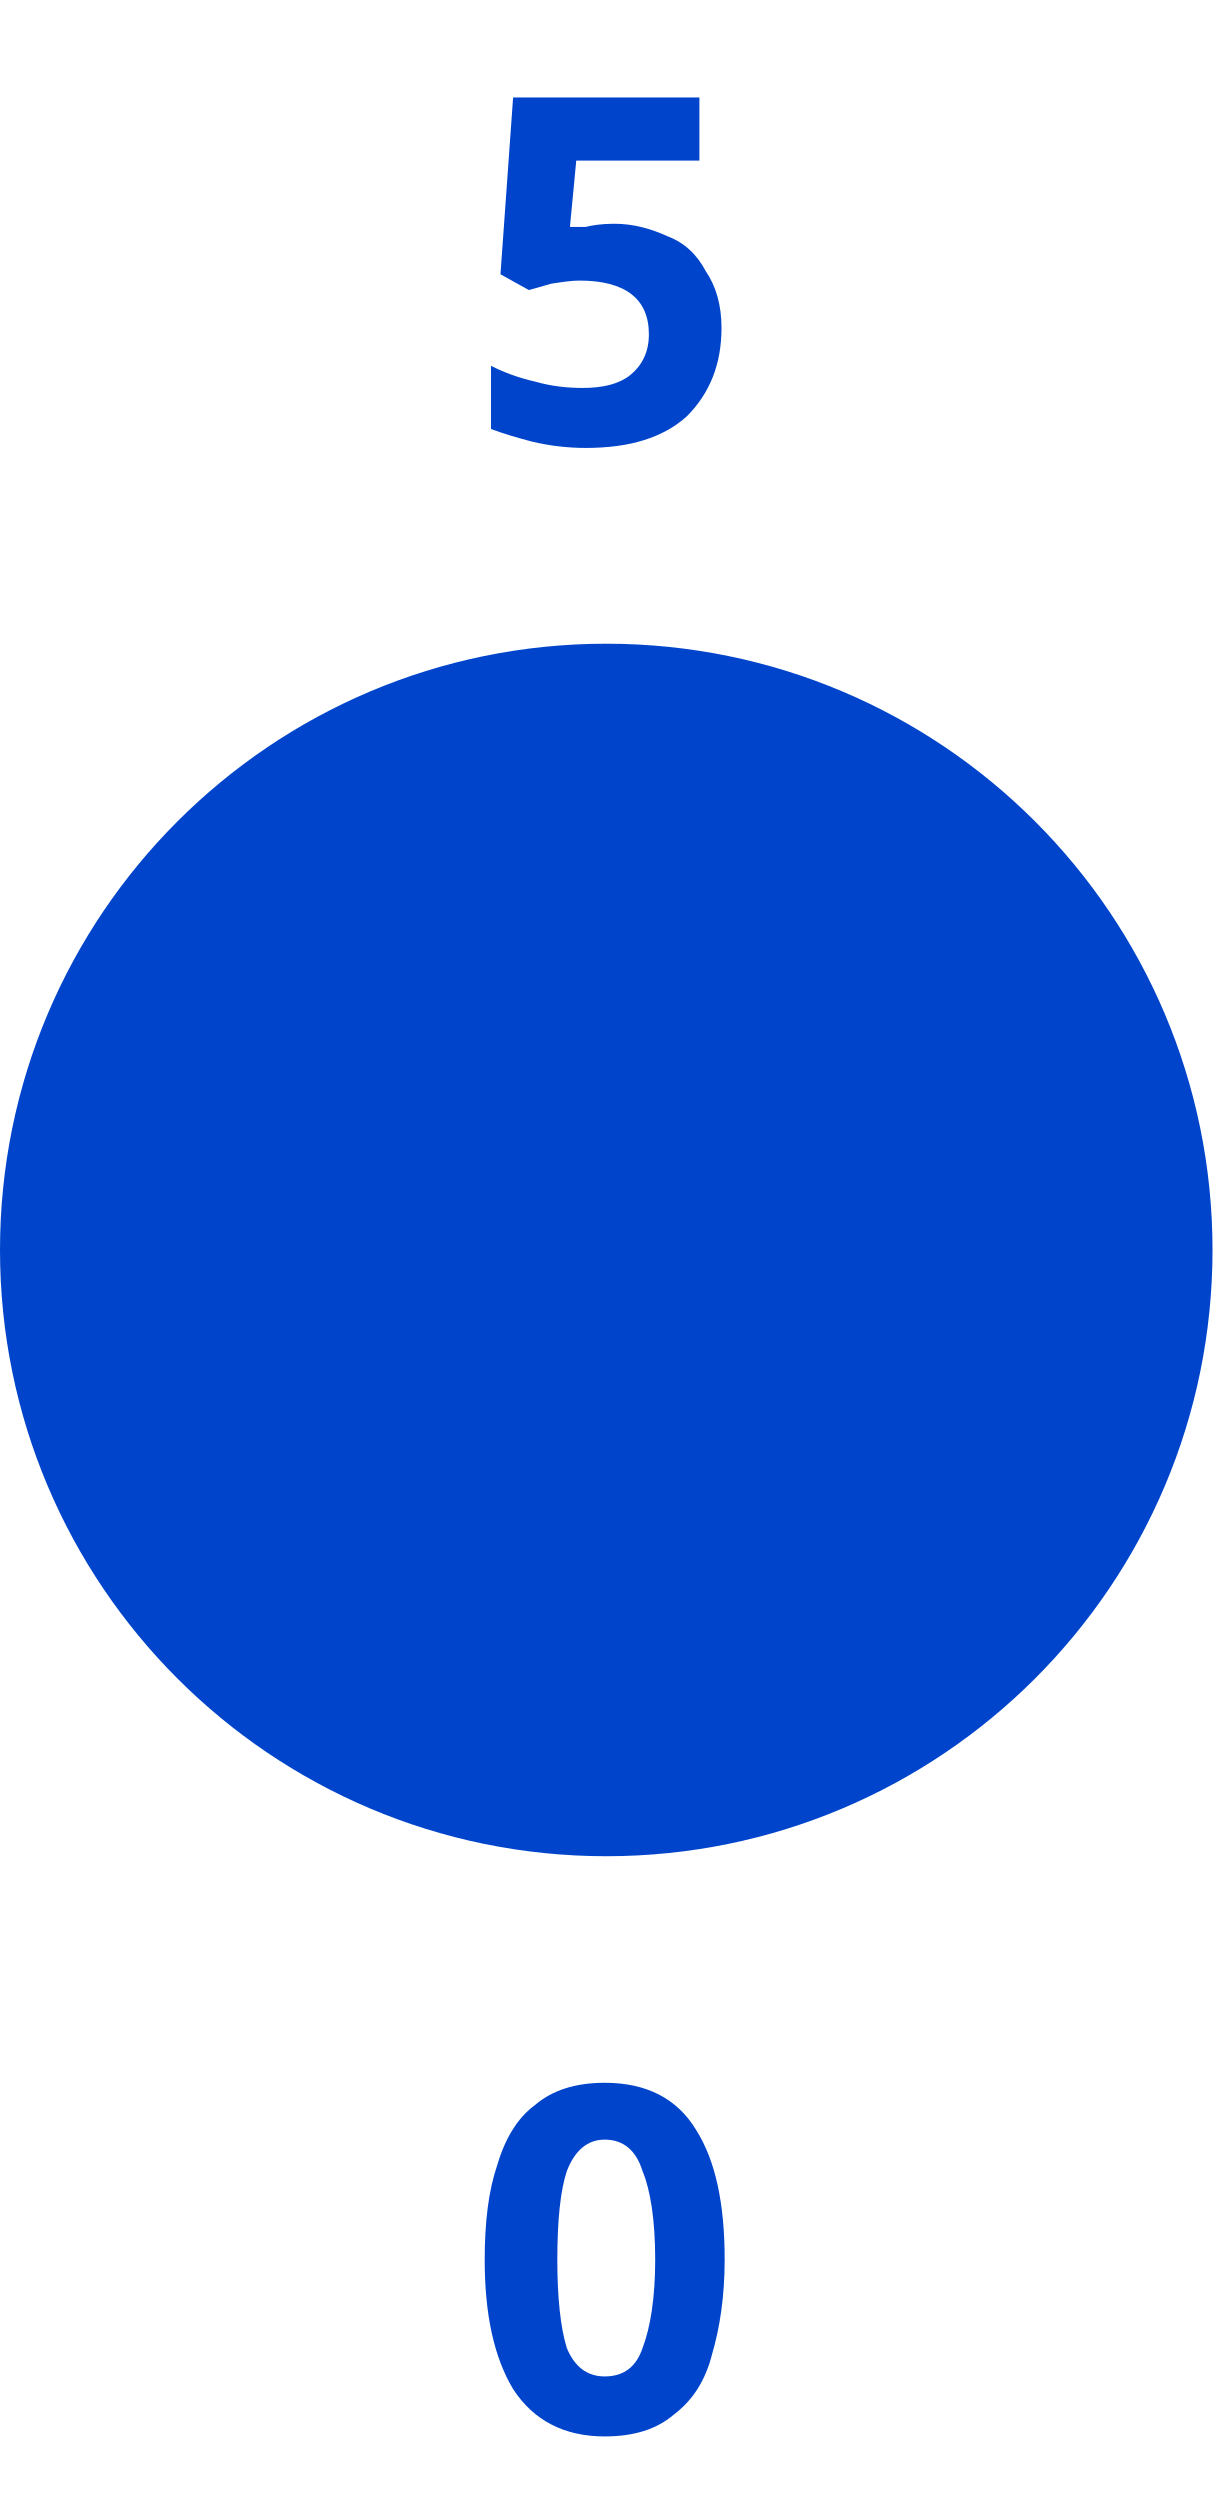
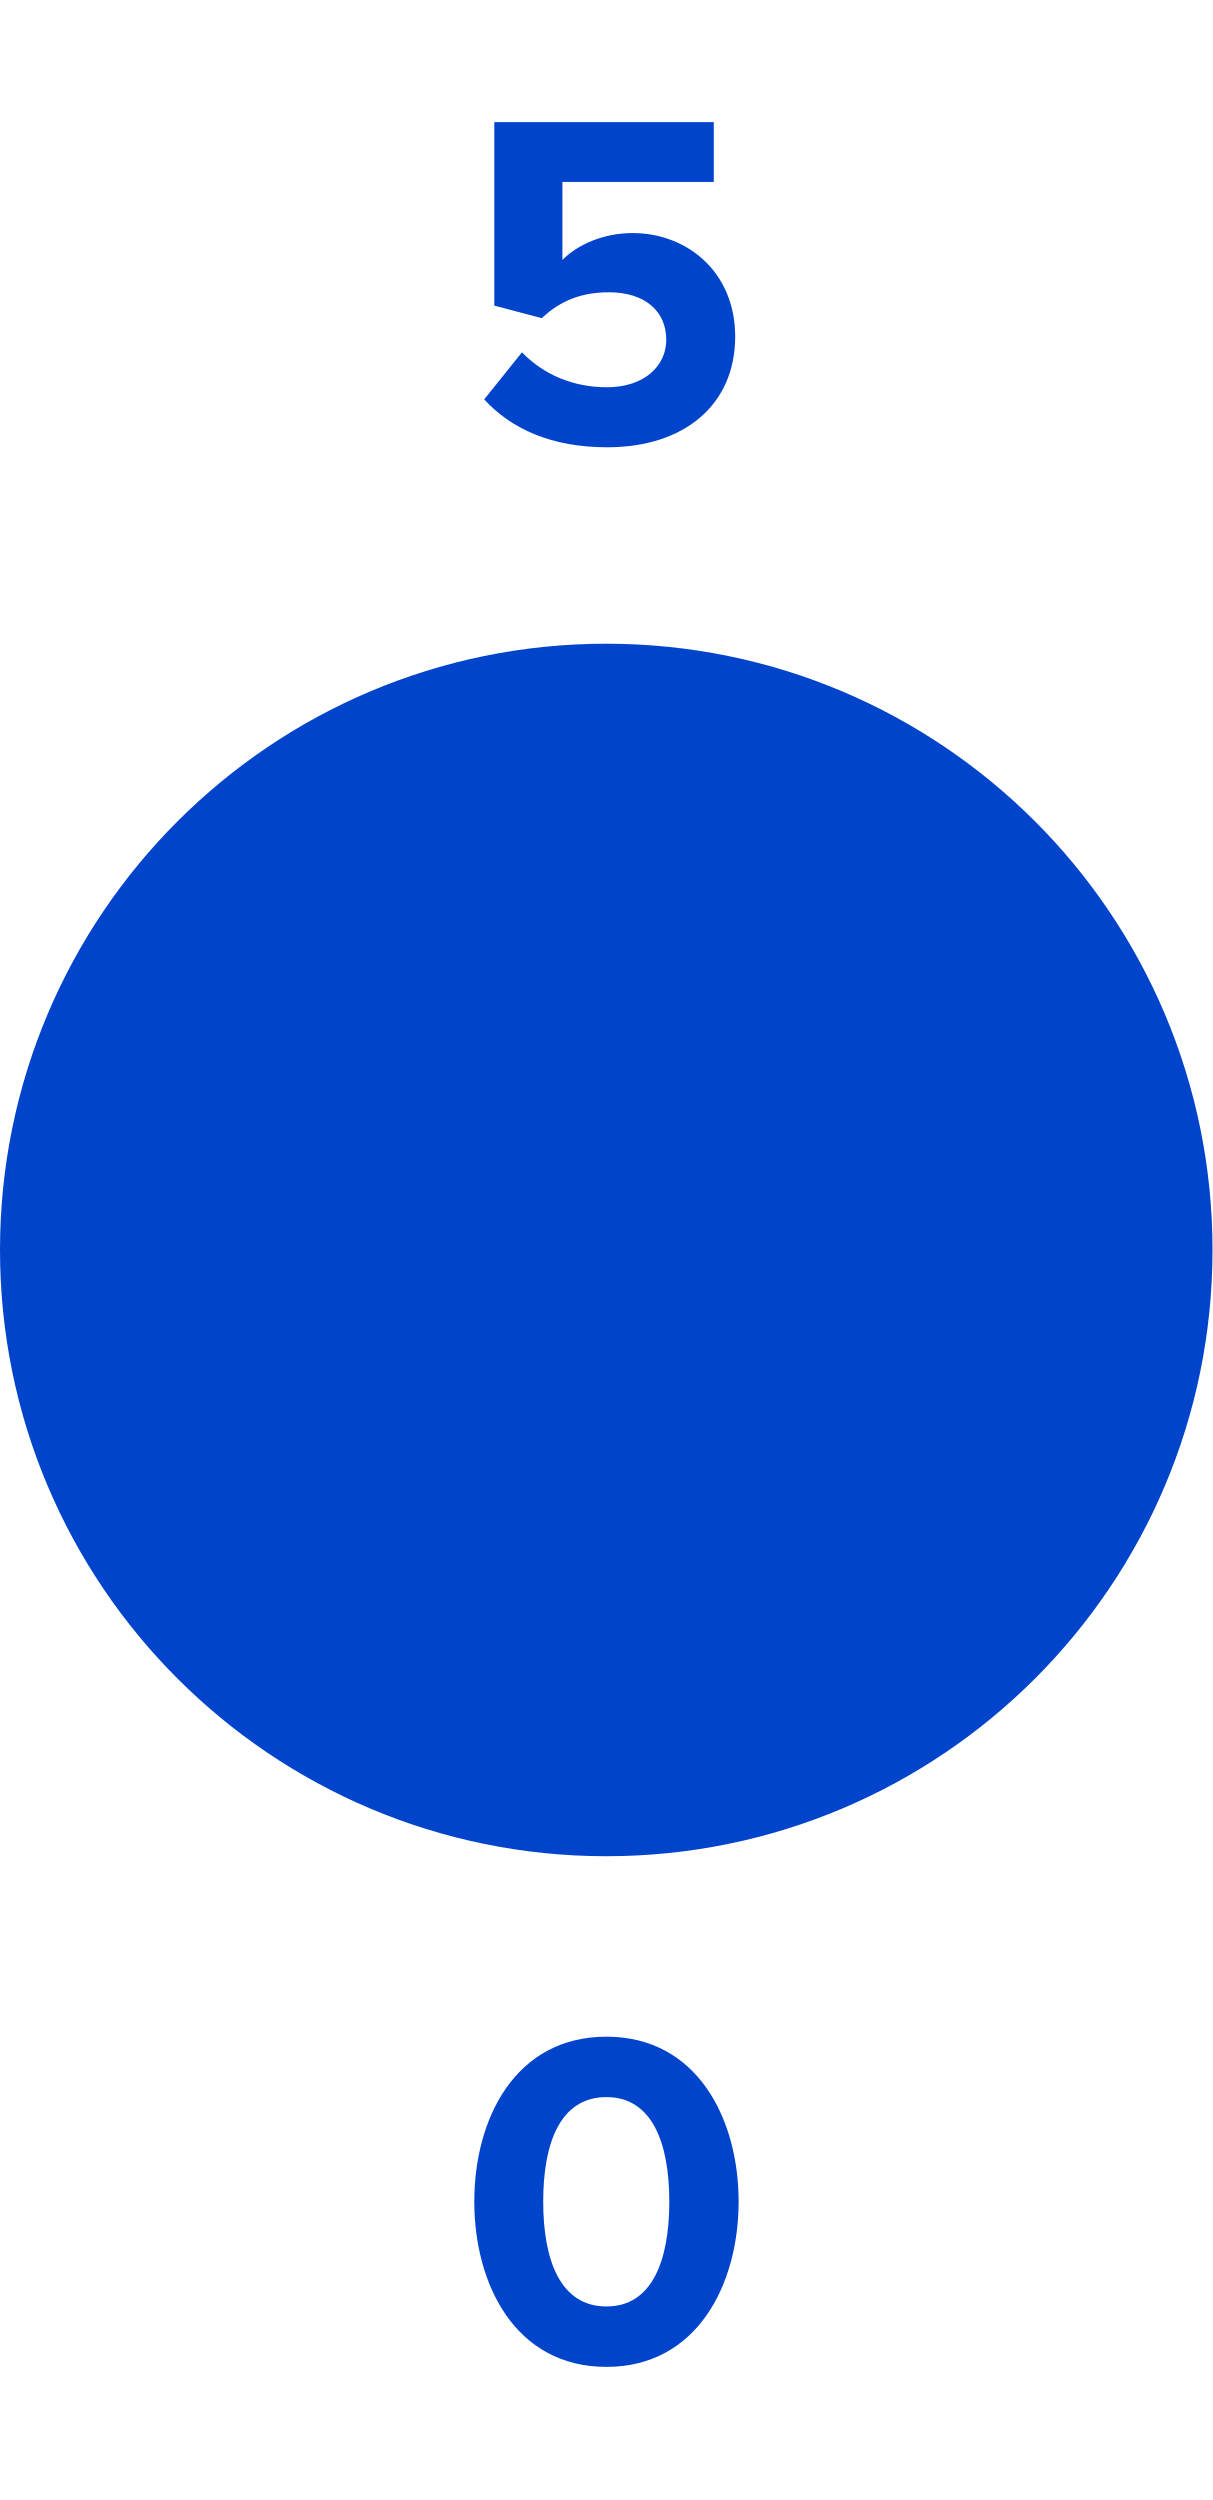
- <svg xmlns="http://www.w3.org/2000/svg" version="1.1" width="6.0mm" height="12.371mm" viewBox="0 0 6.0 12.371">
-   <g transform="translate(3.0 6.185333)">
-     <text dominant-baseline="baseline" text-anchor="middle" fill="#0044cc" x="0.0" y="-4.0" style="font-family:Proxima Nova;font-weight:bold;font-size:2.371px">5</text>
-     <circle cx="0.0" cy="0.0" r="2.5" stroke-width="1.0" fill="#0044cc" stroke="#0044cc" />
-     <text dominant-baseline="hanging" text-anchor="middle" fill="#0044cc" x="0.0" y="4.0" style="font-family:Proxima Nova;font-weight:bold;font-size:2.371px">0</text>
+ <svg xmlns="http://www.w3.org/2000/svg" id="svg10" viewBox="0 0 6.0 12.371" height="12.371mm" width="6.0mm" version="1.1">
+   <defs id="defs14" />
+   <g id="g8" transform="translate(3,6.185333)">
+     <g id="text2" style="font-weight:bold;font-size:2.371px;font-family:'Proxima Nova';text-anchor:middle;fill:#0044cc" aria-label="5">
+       <path id="path18" style="font-weight:bold;font-size:2.371px;font-family:'Proxima Nova';text-anchor:middle;fill:#0044cc" d="m -0.604,-4.209 c 0.135,0.147 0.334,0.237 0.609,0.237 0.382,0 0.633,-0.211 0.633,-0.548 0,-0.32 -0.239,-0.512 -0.507,-0.512 -0.145,0 -0.273,0.057 -0.348,0.133 v -0.386 h 0.749 v -0.296 h -1.086 v 0.908 l 0.235,0.062 c 0.095,-0.09 0.202,-0.128 0.332,-0.128 0.18,0 0.284,0.095 0.284,0.235 0,0.128 -0.107,0.235 -0.294,0.235 -0.166,0 -0.313,-0.062 -0.42,-0.173 z" />
+     </g>
+     <path id="circle4" d="M 2.5,0 A 2.5,2.5 0 0 1 0,2.5 2.5,2.5 0 0 1 -2.5,0 2.5,2.5 0 0 1 0,-2.5 2.5,2.5 0 0 1 2.5,0 Z" style="fill:#0044cc;stroke:#0044cc;stroke-width:1" />
+     <g id="text6" style="font-weight:bold;font-size:2.371px;font-family:'Proxima Nova';dominant-baseline:hanging;text-anchor:middle;fill:#0044cc" aria-label="0">
+       <path id="path22" style="font-weight:bold;font-size:2.371px;font-family:'Proxima Nova';dominant-baseline:hanging;text-anchor:middle;fill:#0044cc" d="m -0.653,4.709 c 0,0.408 0.202,0.818 0.654,0.818 0.45,0 0.654,-0.41 0.654,-0.818 0,-0.408 -0.204,-0.816 -0.654,-0.816 -0.453,0 -0.654,0.408 -0.654,0.816 z m 0.965,0 c 0,0.292 -0.085,0.519 -0.311,0.519 -0.228,0 -0.313,-0.228 -0.313,-0.519 0,-0.292 0.085,-0.517 0.313,-0.517 0.225,0 0.311,0.225 0.311,0.517 z" />
+     </g>
  </g>
</svg>
